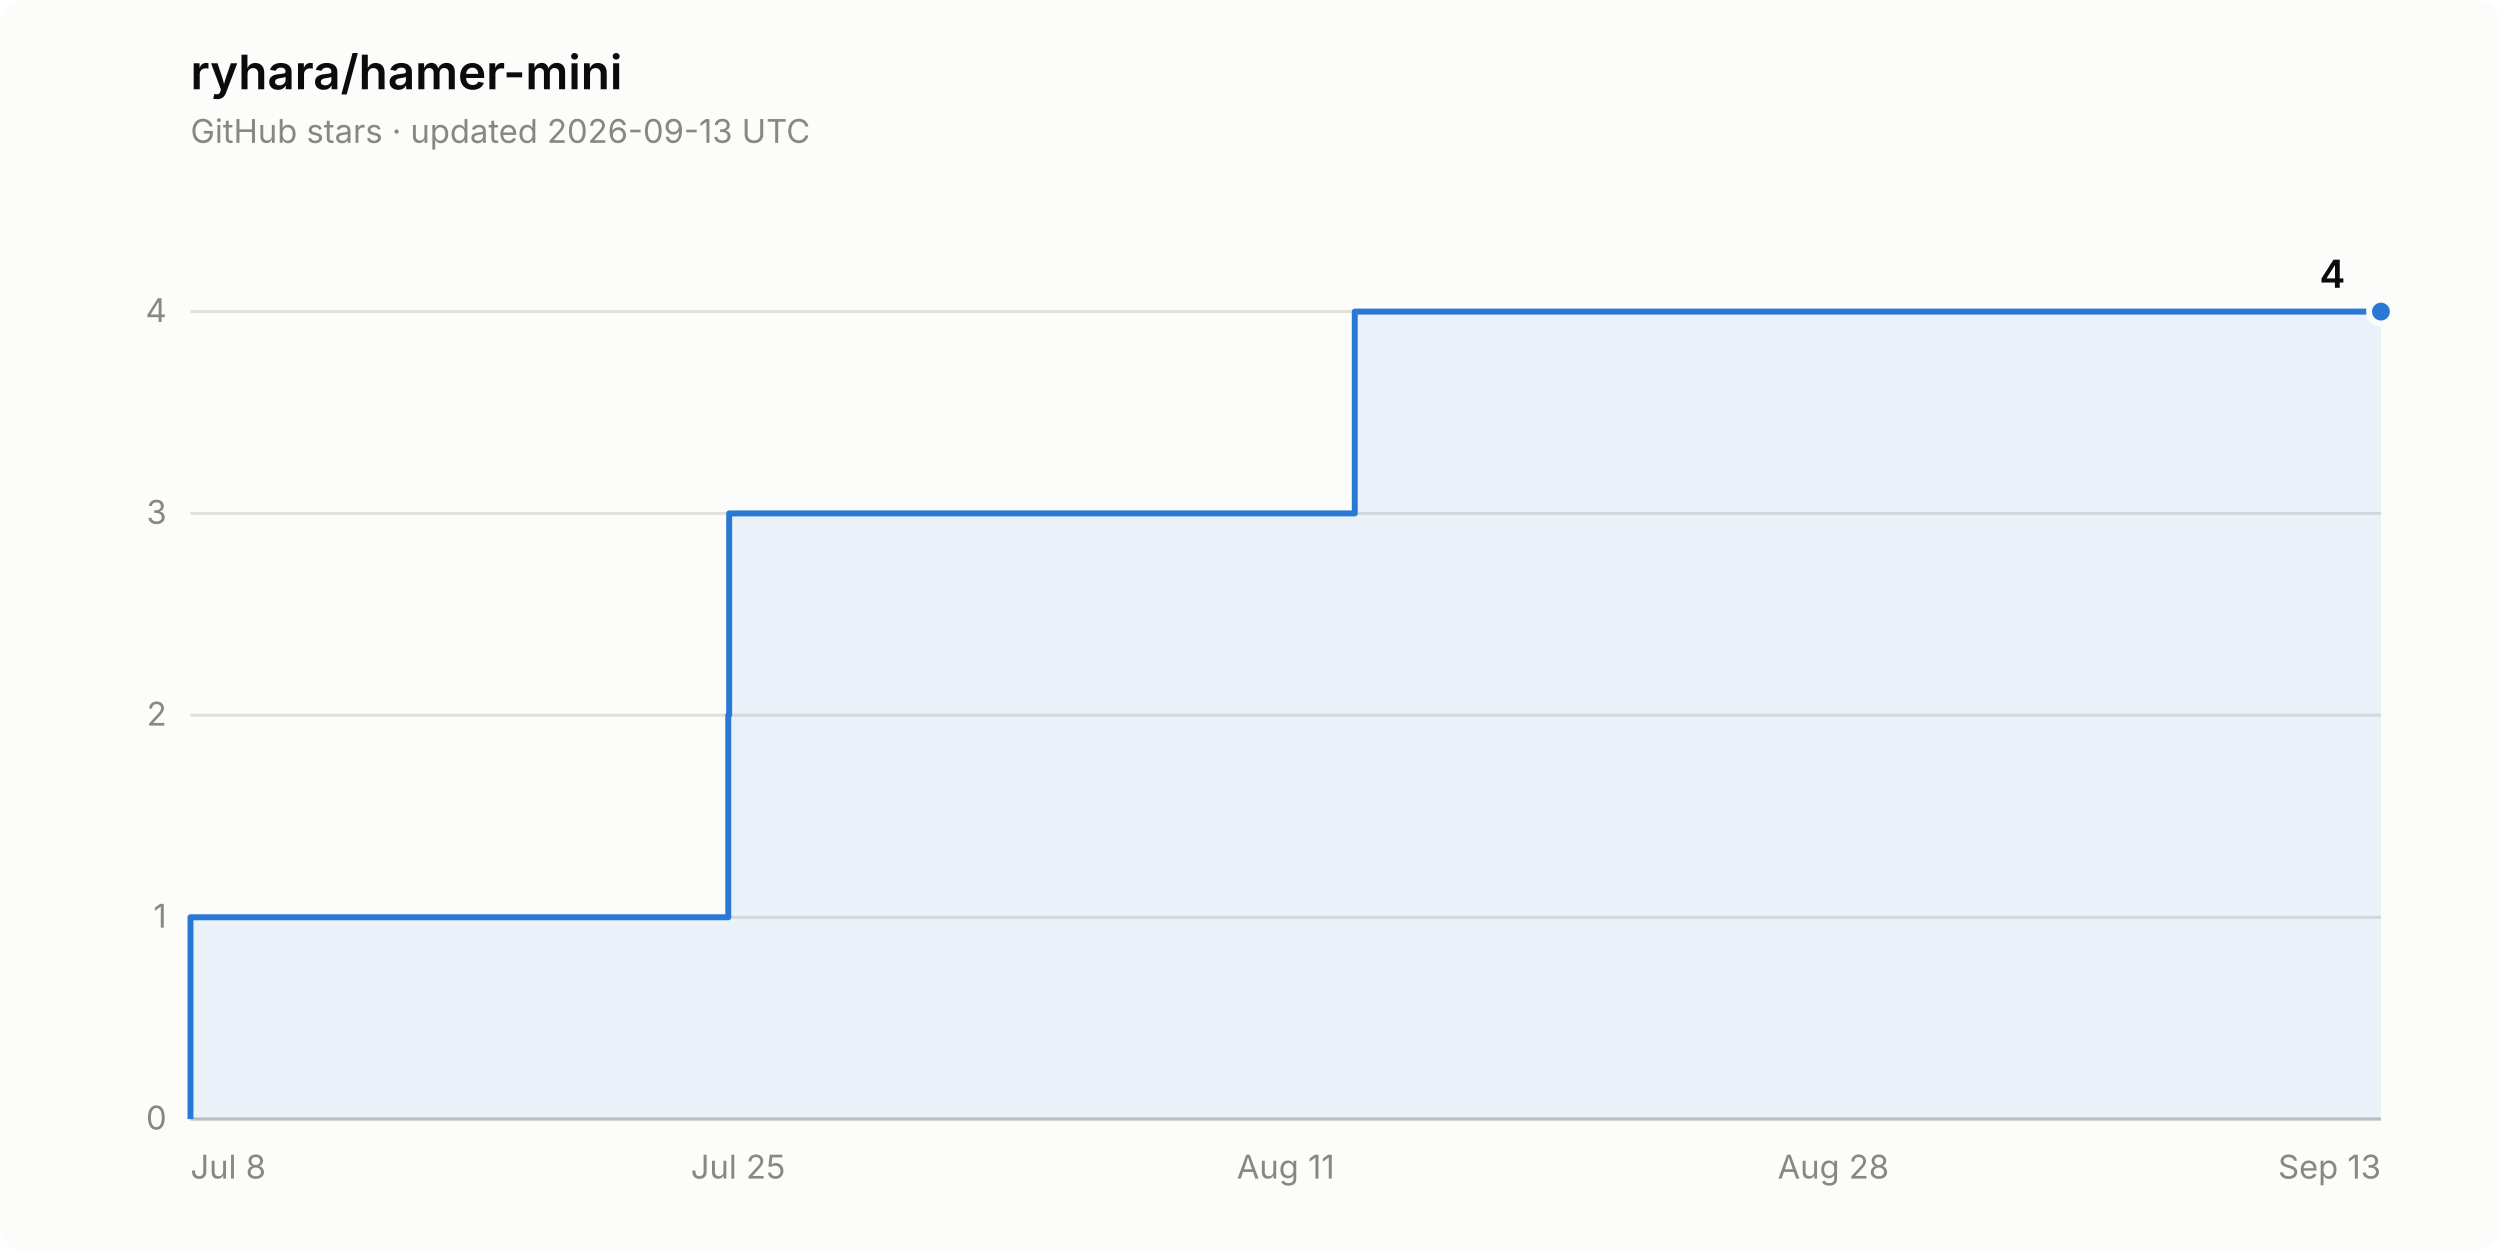
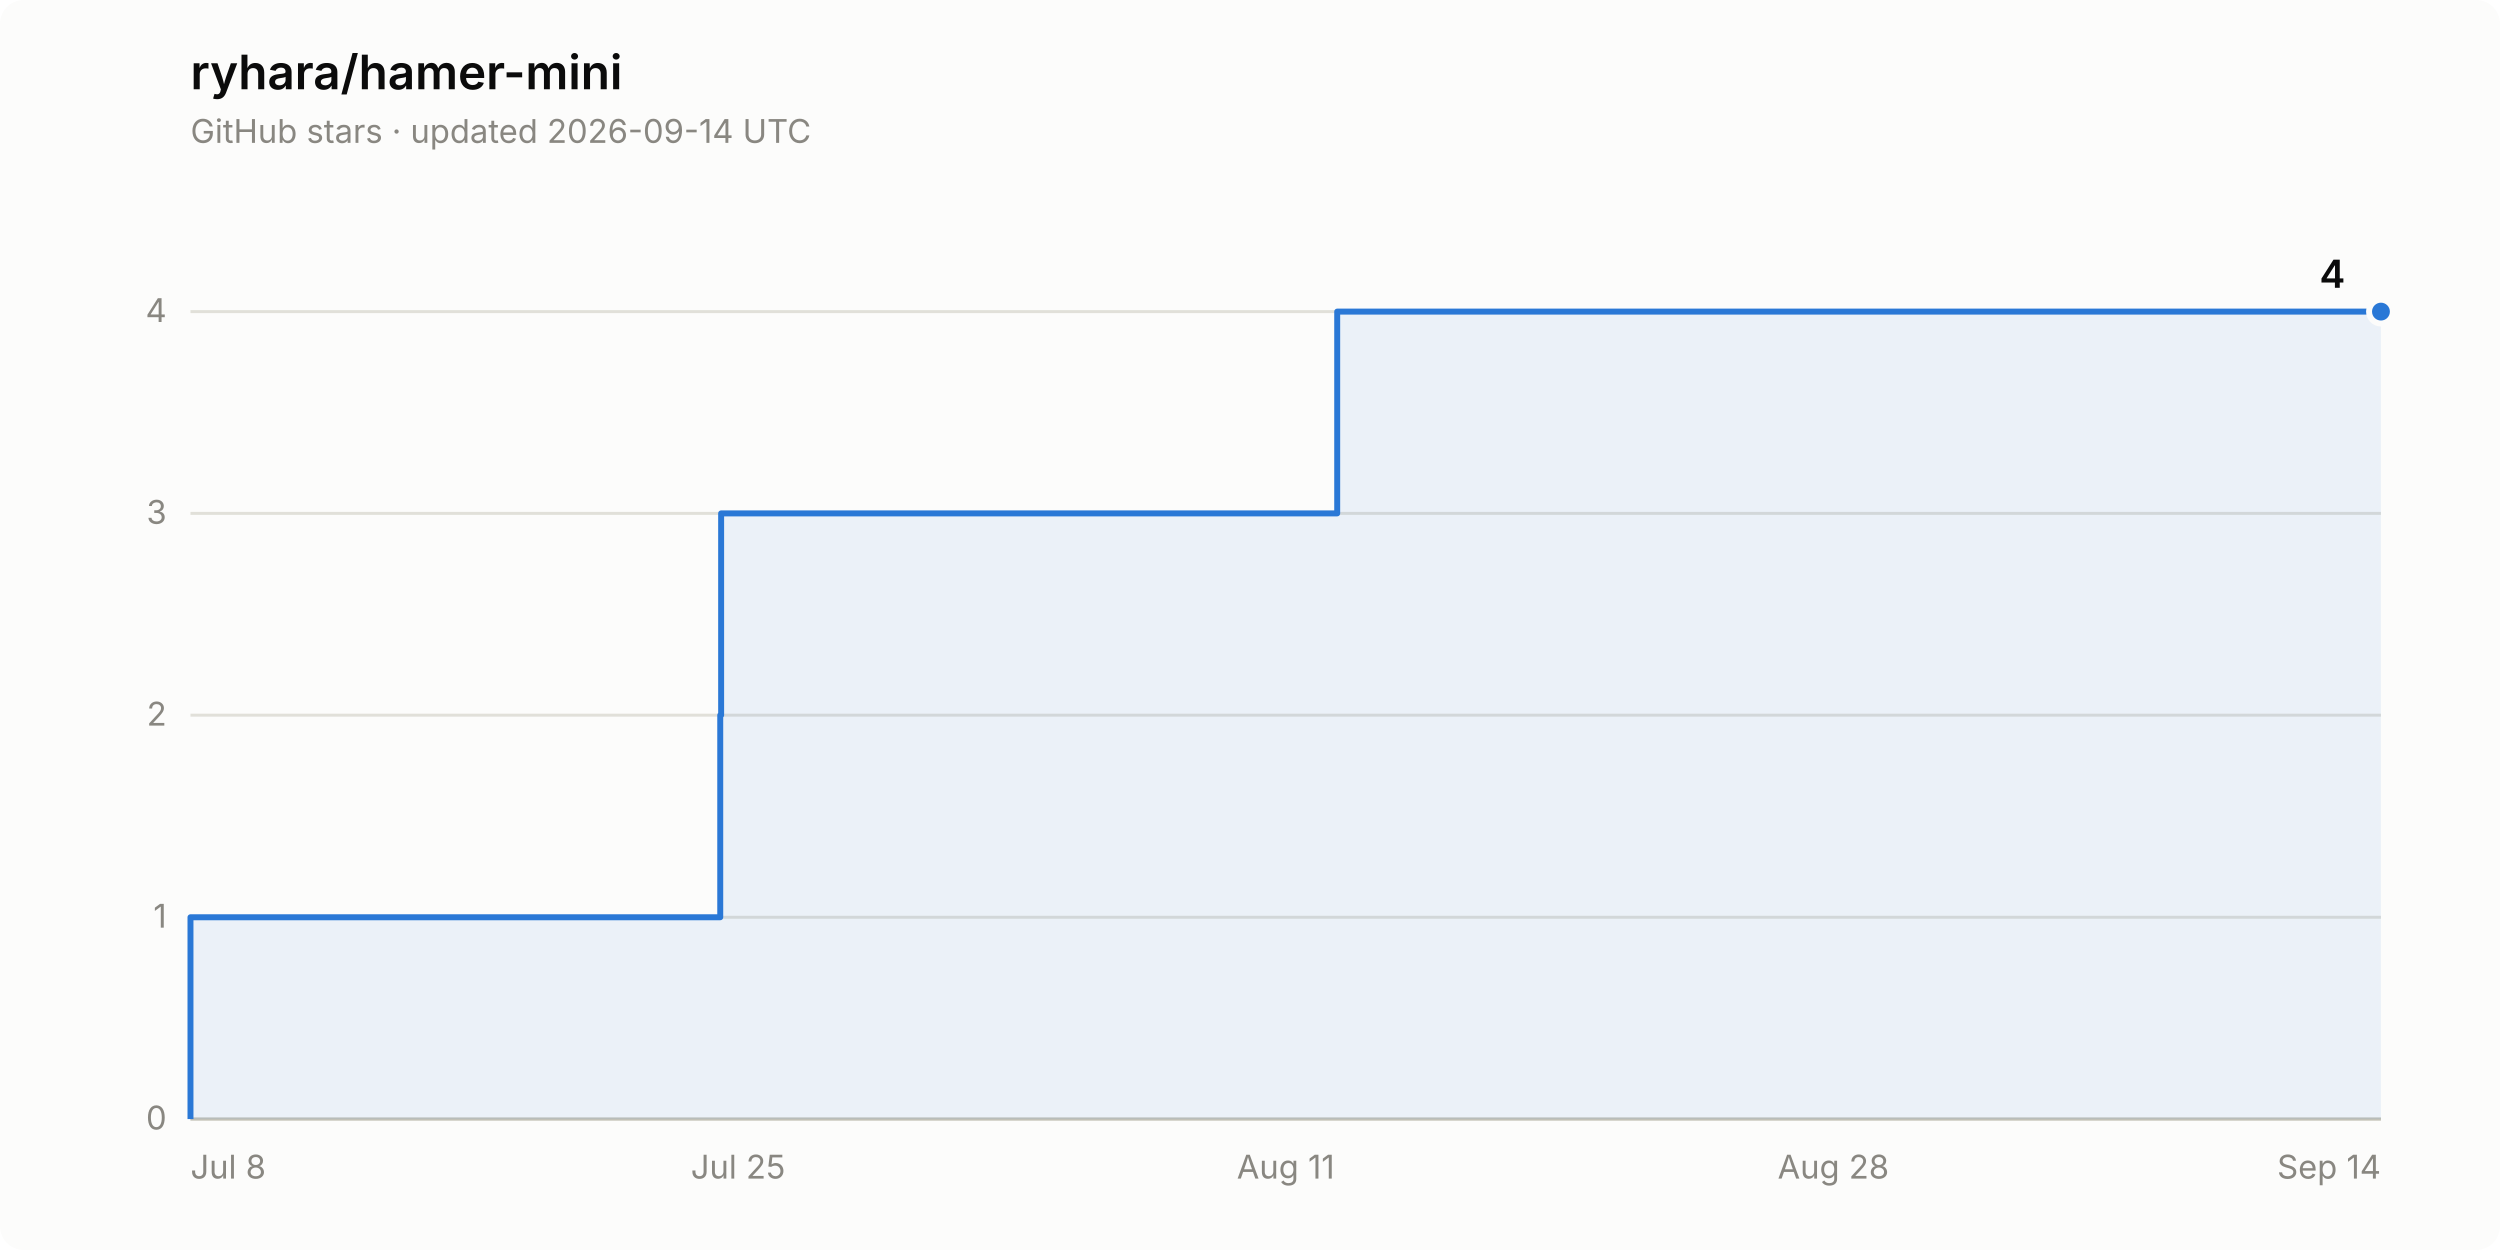
<svg xmlns="http://www.w3.org/2000/svg" width="840" height="420" viewBox="0 0 840 420" role="img" aria-label="Star history of ryhara/hamer-mini: 4 stars">
  <rect width="840" height="420" rx="8" fill="#fcfcfb" />
  <text x="64" y="30" font-family="system-ui, -apple-system, &quot;Segoe UI&quot;, sans-serif" font-size="16" font-weight="600" fill="#0b0b0b">ryhara/hamer-mini</text>
-   <text x="64" y="48" font-family="system-ui, -apple-system, &quot;Segoe UI&quot;, sans-serif" font-size="11" fill="#898781">GitHub stars · updated 2026-09-13 UTC</text>
+   <text x="64" y="48" font-family="system-ui, -apple-system, &quot;Segoe UI&quot;, sans-serif" font-size="11" fill="#898781">GitHub stars · updated 2026-09-14 UTC</text>
  <line x1="64" y1="376.0" x2="800" y2="376.0" stroke="#e1e0d9" stroke-width="1" />
  <text x="56" y="379.5" font-family="system-ui, -apple-system, &quot;Segoe UI&quot;, sans-serif" font-size="11" fill="#898781" text-anchor="end" style="font-variant-numeric: tabular-nums">0</text>
  <line x1="64" y1="308.2" x2="800" y2="308.2" stroke="#e1e0d9" stroke-width="1" />
  <text x="56" y="311.7" font-family="system-ui, -apple-system, &quot;Segoe UI&quot;, sans-serif" font-size="11" fill="#898781" text-anchor="end" style="font-variant-numeric: tabular-nums">1</text>
  <line x1="64" y1="240.3" x2="800" y2="240.3" stroke="#e1e0d9" stroke-width="1" />
  <text x="56" y="243.8" font-family="system-ui, -apple-system, &quot;Segoe UI&quot;, sans-serif" font-size="11" fill="#898781" text-anchor="end" style="font-variant-numeric: tabular-nums">2</text>
  <line x1="64" y1="172.5" x2="800" y2="172.5" stroke="#e1e0d9" stroke-width="1" />
  <text x="56" y="176.0" font-family="system-ui, -apple-system, &quot;Segoe UI&quot;, sans-serif" font-size="11" fill="#898781" text-anchor="end" style="font-variant-numeric: tabular-nums">3</text>
  <line x1="64" y1="104.7" x2="800" y2="104.7" stroke="#e1e0d9" stroke-width="1" />
  <text x="56" y="108.2" font-family="system-ui, -apple-system, &quot;Segoe UI&quot;, sans-serif" font-size="11" fill="#898781" text-anchor="end" style="font-variant-numeric: tabular-nums">4</text>
  <line x1="64" y1="376.0" x2="800" y2="376.0" stroke="#c3c2b7" stroke-width="1" />
  <text x="64.0" y="396" font-family="system-ui, -apple-system, &quot;Segoe UI&quot;, sans-serif" font-size="11" fill="#898781" text-anchor="start">Jul 8</text>
  <text x="248.0" y="396" font-family="system-ui, -apple-system, &quot;Segoe UI&quot;, sans-serif" font-size="11" fill="#898781" text-anchor="middle">Jul 25</text>
  <text x="432.0" y="396" font-family="system-ui, -apple-system, &quot;Segoe UI&quot;, sans-serif" font-size="11" fill="#898781" text-anchor="middle">Aug 11</text>
  <text x="616.0" y="396" font-family="system-ui, -apple-system, &quot;Segoe UI&quot;, sans-serif" font-size="11" fill="#898781" text-anchor="middle">Aug 28</text>
-   <text x="800.0" y="396" font-family="system-ui, -apple-system, &quot;Segoe UI&quot;, sans-serif" font-size="11" fill="#898781" text-anchor="end">Sep 13</text>
-   <path d="M 64.0 376.0 L 64.0 308.2 L 244.7 308.2 L 244.7 240.3 L 245.0 240.3 L 245.0 172.5 L 455.2 172.5 L 455.2 104.7 L 800.0 104.7 L 800.0 376.0 Z" fill="#2a78d6" fill-opacity="0.08" stroke="none" />
-   <path d="M 64.0 376.0 L 64.0 308.2 L 244.7 308.2 L 244.7 240.3 L 245.0 240.3 L 245.0 172.5 L 455.2 172.5 L 455.2 104.7 L 800.0 104.7" fill="none" stroke="#2a78d6" stroke-width="2" stroke-linejoin="round" />
+   <text x="800.0" y="396" font-family="system-ui, -apple-system, &quot;Segoe UI&quot;, sans-serif" font-size="11" fill="#898781" text-anchor="end">Sep 14</text>
+   <path d="M 64.0 376.0 L 64.0 308.2 L 242.0 308.2 L 242.0 240.3 L 242.3 240.3 L 242.3 172.5 L 449.3 172.5 L 449.3 104.7 L 800.0 104.7 L 800.0 376.0 Z" fill="#2a78d6" fill-opacity="0.08" stroke="none" />
+   <path d="M 64.0 376.0 L 64.0 308.2 L 242.0 308.2 L 242.0 240.3 L 242.3 240.3 L 242.3 172.5 L 449.3 172.5 L 449.3 104.7 L 800.0 104.7" fill="none" stroke="#2a78d6" stroke-width="2" stroke-linejoin="round" />
  <circle cx="800.0" cy="104.7" r="4" fill="#2a78d6" stroke="#fcfcfb" stroke-width="2" />
  <text x="788.0" y="96.7" font-family="system-ui, -apple-system, &quot;Segoe UI&quot;, sans-serif" font-size="13" font-weight="600" fill="#0b0b0b" text-anchor="end" style="font-variant-numeric: tabular-nums">4</text>
</svg>
